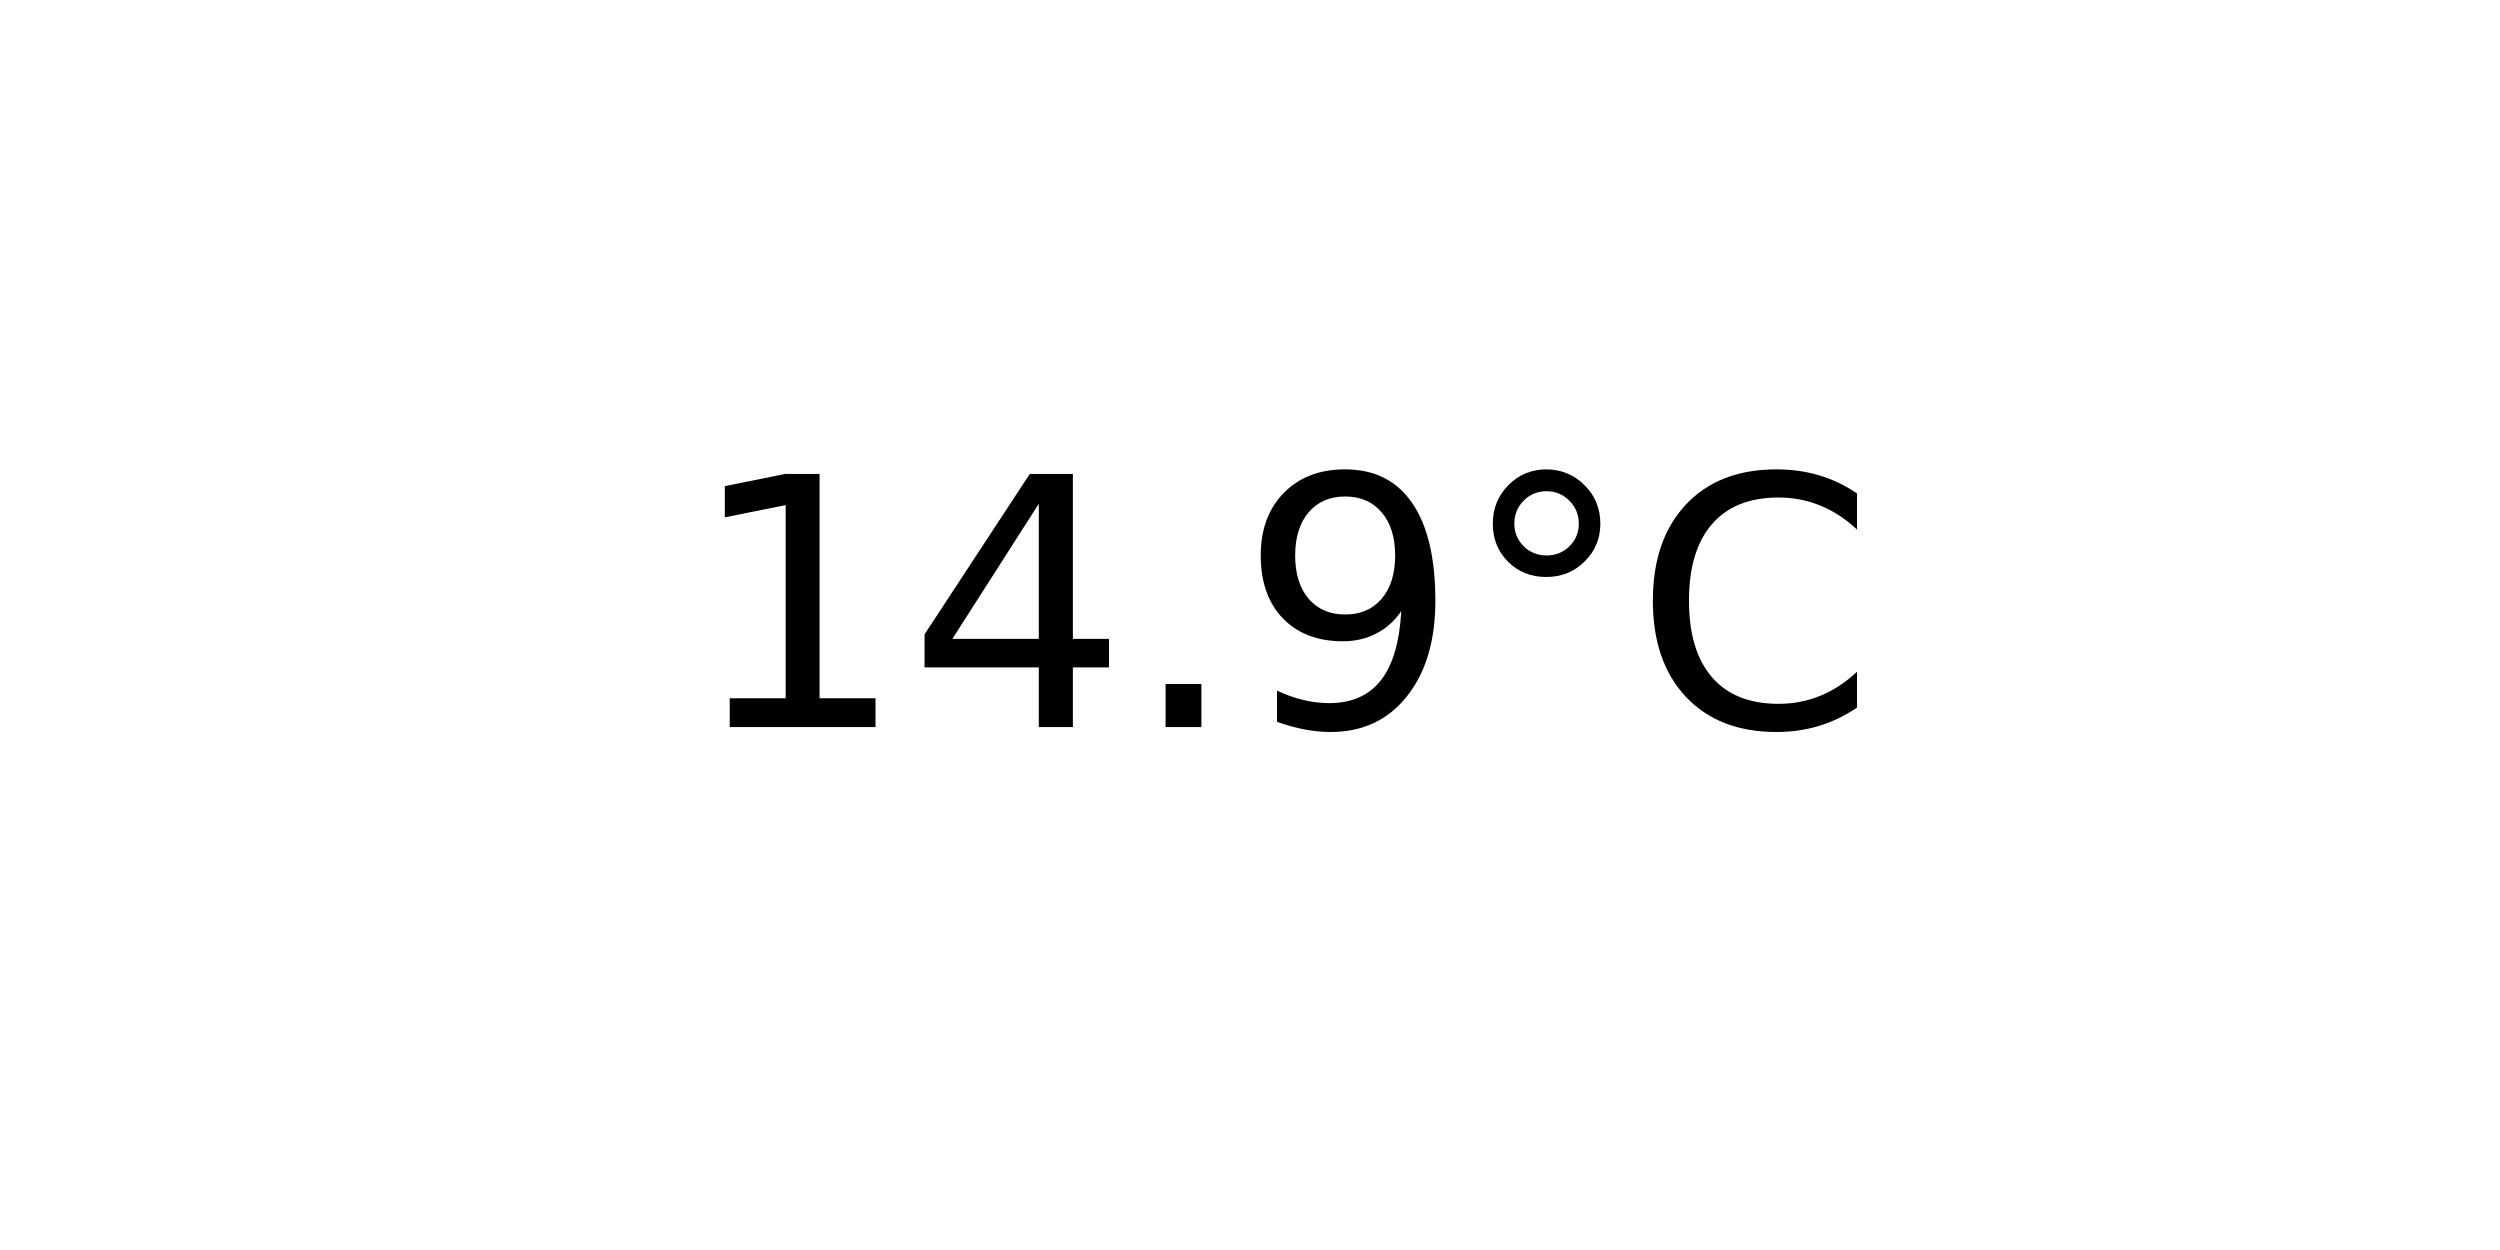
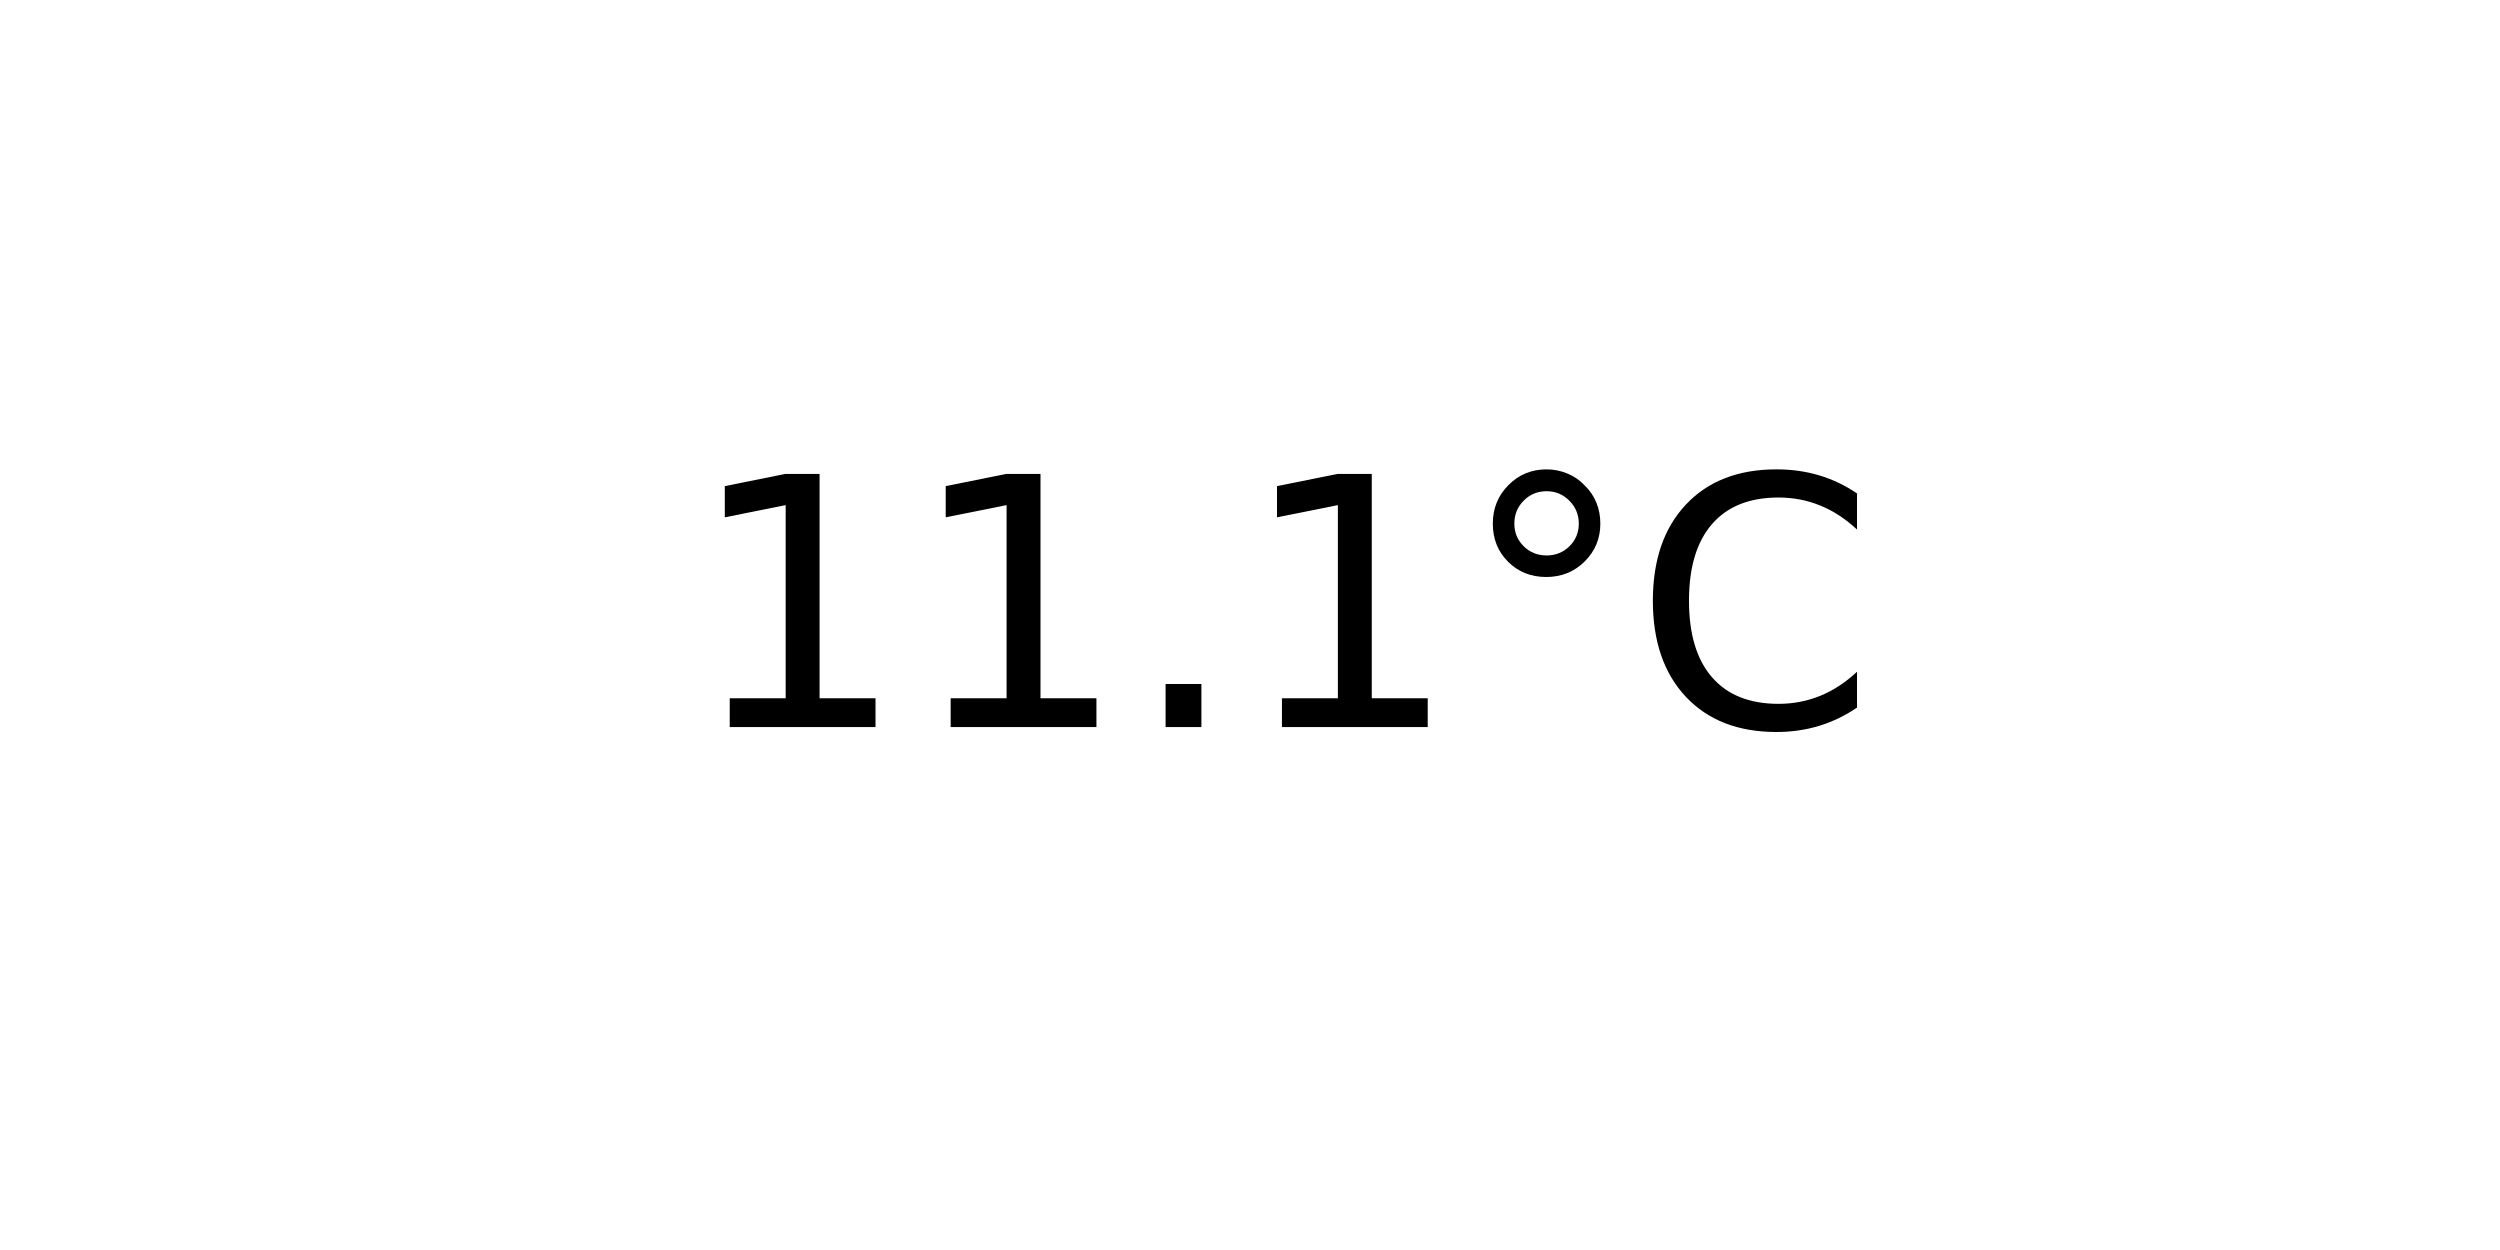
<svg xmlns="http://www.w3.org/2000/svg" xmlns:xlink="http://www.w3.org/1999/xlink" width="72pt" height="36pt" viewBox="0 0 72 36" version="1.1">
  <defs>
    <style type="text/css">*{stroke-linejoin: round; stroke-linecap: butt}</style>
  </defs>
  <g id="figure_1">
    <g id="axes_1">
      <g id="text_1">
        <g transform="translate(19.77578 20.93937) scale(0.1 -0.1)">
          <defs>
            <path id="DejaVuSans-31" d="M 794 531  L 1825 531  L 1825 4091  L 703 3866  L 703 4441  L 1819 4666  L 2450 4666  L 2450 531  L 3481 531  L 3481 0  L 794 0  L 794 531  z " transform="scale(0.015625)" />
-             <path id="DejaVuSans-34" d="M 2419 4116  L 825 1625  L 2419 1625  L 2419 4116  z M 2253 4666  L 3047 4666  L 3047 1625  L 3713 1625  L 3713 1100  L 3047 1100  L 3047 0  L 2419 0  L 2419 1100  L 313 1100  L 313 1709  L 2253 4666  z " transform="scale(0.015625)" />
            <path id="DejaVuSans-2e" d="M 684 794  L 1344 794  L 1344 0  L 684 0  L 684 794  z " transform="scale(0.015625)" />
-             <path id="DejaVuSans-39" d="M 703 97  L 703 672  Q 941 559 1184 500  Q 1428 441 1663 441  Q 2288 441 2617 861  Q 2947 1281 2994 2138  Q 2813 1869 2534 1725  Q 2256 1581 1919 1581  Q 1219 1581 811 2004  Q 403 2428 403 3163  Q 403 3881 828 4315  Q 1253 4750 1959 4750  Q 2769 4750 3195 4129  Q 3622 3509 3622 2328  Q 3622 1225 3098 567  Q 2575 -91 1691 -91  Q 1453 -91 1209 -44  Q 966 3 703 97  z M 1959 2075  Q 2384 2075 2632 2365  Q 2881 2656 2881 3163  Q 2881 3666 2632 3958  Q 2384 4250 1959 4250  Q 1534 4250 1286 3958  Q 1038 3666 1038 3163  Q 1038 2656 1286 2365  Q 1534 2075 1959 2075  z " transform="scale(0.015625)" />
            <path id="DejaVuSans-b0" d="M 1600 4347  Q 1350 4347 1178 4173  Q 1006 4000 1006 3750  Q 1006 3503 1178 3333  Q 1350 3163 1600 3163  Q 1850 3163 2022 3333  Q 2194 3503 2194 3750  Q 2194 3997 2020 4172  Q 1847 4347 1600 4347  z M 1600 4750  Q 1800 4750 1984 4673  Q 2169 4597 2303 4453  Q 2447 4313 2519 4134  Q 2591 3956 2591 3750  Q 2591 3338 2302 3052  Q 2013 2766 1594 2766  Q 1172 2766 890 3047  Q 609 3328 609 3750  Q 609 4169 896 4459  Q 1184 4750 1600 4750  z " transform="scale(0.015625)" />
            <path id="DejaVuSans-43" d="M 4122 4306  L 4122 3641  Q 3803 3938 3442 4084  Q 3081 4231 2675 4231  Q 1875 4231 1450 3742  Q 1025 3253 1025 2328  Q 1025 1406 1450 917  Q 1875 428 2675 428  Q 3081 428 3442 575  Q 3803 722 4122 1019  L 4122 359  Q 3791 134 3420 21  Q 3050 -91 2638 -91  Q 1578 -91 968 557  Q 359 1206 359 2328  Q 359 3453 968 4101  Q 1578 4750 2638 4750  Q 3056 4750 3426 4639  Q 3797 4528 4122 4306  z " transform="scale(0.015625)" />
          </defs>
          <use xlink:href="#DejaVuSans-31" />
-           <use xlink:href="#DejaVuSans-34" x="63.623" />
+           <use xlink:href="#DejaVuSans-31" x="63.623" />
          <use xlink:href="#DejaVuSans-2e" x="127.246" />
-           <use xlink:href="#DejaVuSans-39" x="159.033" />
+           <use xlink:href="#DejaVuSans-31" x="159.033" />
          <use xlink:href="#DejaVuSans-b0" x="222.656" />
          <use xlink:href="#DejaVuSans-43" x="272.656" />
        </g>
      </g>
    </g>
  </g>
</svg>
